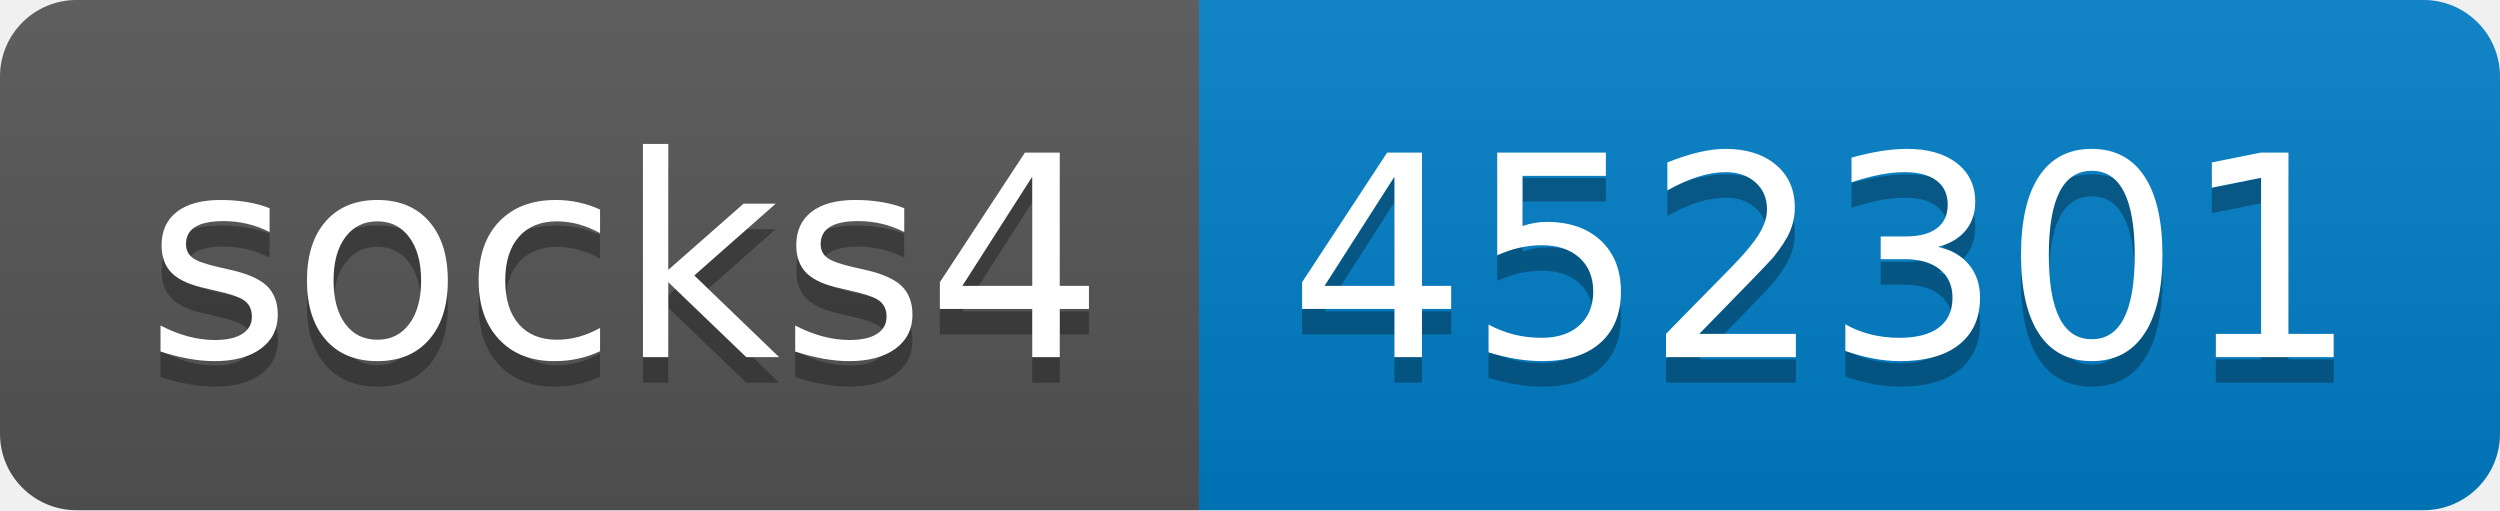
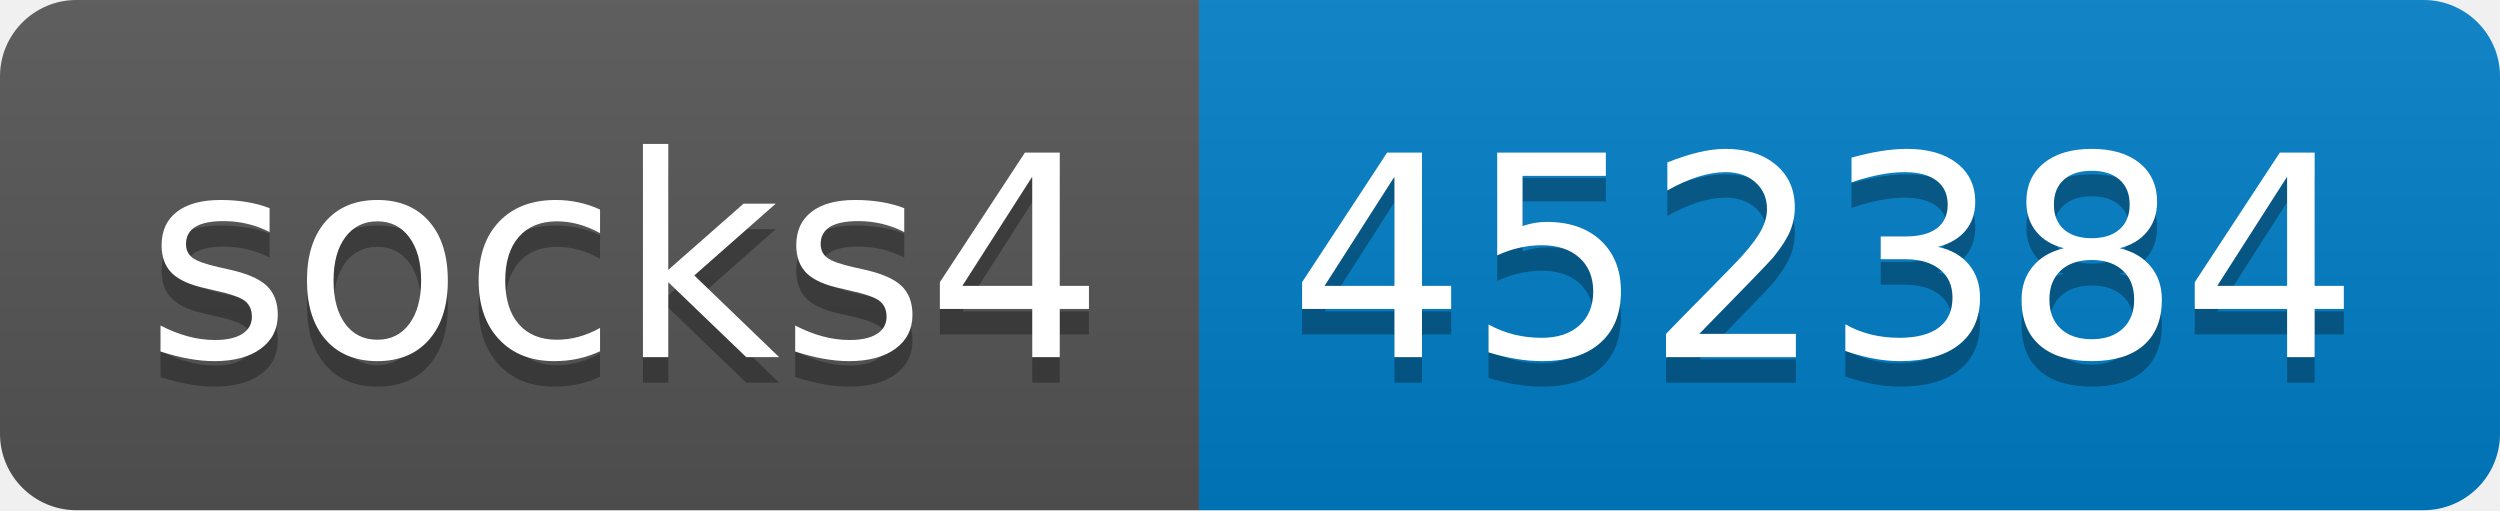
- <svg xmlns="http://www.w3.org/2000/svg" width="98" height="20" role="img" aria-label="socks4: 452301">
+ <svg xmlns="http://www.w3.org/2000/svg" width="98" height="20" role="img" aria-label="socks4: 452384">
  <linearGradient id="s" x2="0" y2="100%">
    <stop offset="0" stop-color="#bbb" stop-opacity=".1" />
    <stop offset="1" stop-opacity=".1" />
  </linearGradient>
  <clipPath id="r">
    <rect width="98" height="20" rx="3" fill="#fff" />
  </clipPath>
  <g clip-path="url(#r)">
    <rect width="47" height="20" fill="#555" />
    <rect x="47" width="51" height="20" fill="#007ec6" />
    <rect width="98" height="20" fill="url(#s)" />
  </g>
  <g fill="#fff" text-anchor="middle" font-family="Verdana,Geneva,DejaVu Sans,sans-serif" text-rendering="geometricPrecision" font-size="110">
    <text aria-hidden="true" x="245" y="150" fill="#010101" fill-opacity=".3" transform="scale(.1)" textLength="370">socks4</text>
    <text x="245" y="140" transform="scale(.1)" fill="#fff" textLength="370">socks4</text>
-     <text aria-hidden="true" x="715" y="150" fill="#010101" fill-opacity=".3" transform="scale(.1)" textLength="410">452301</text>
-     <text x="715" y="140" transform="scale(.1)" fill="#fff" textLength="410">452301</text>
+     <text aria-hidden="true" x="715" y="150" fill="#010101" fill-opacity=".3" transform="scale(.1)" textLength="410">452384</text>
+     <text x="715" y="140" transform="scale(.1)" fill="#fff" textLength="410">452384</text>
  </g>
</svg>
